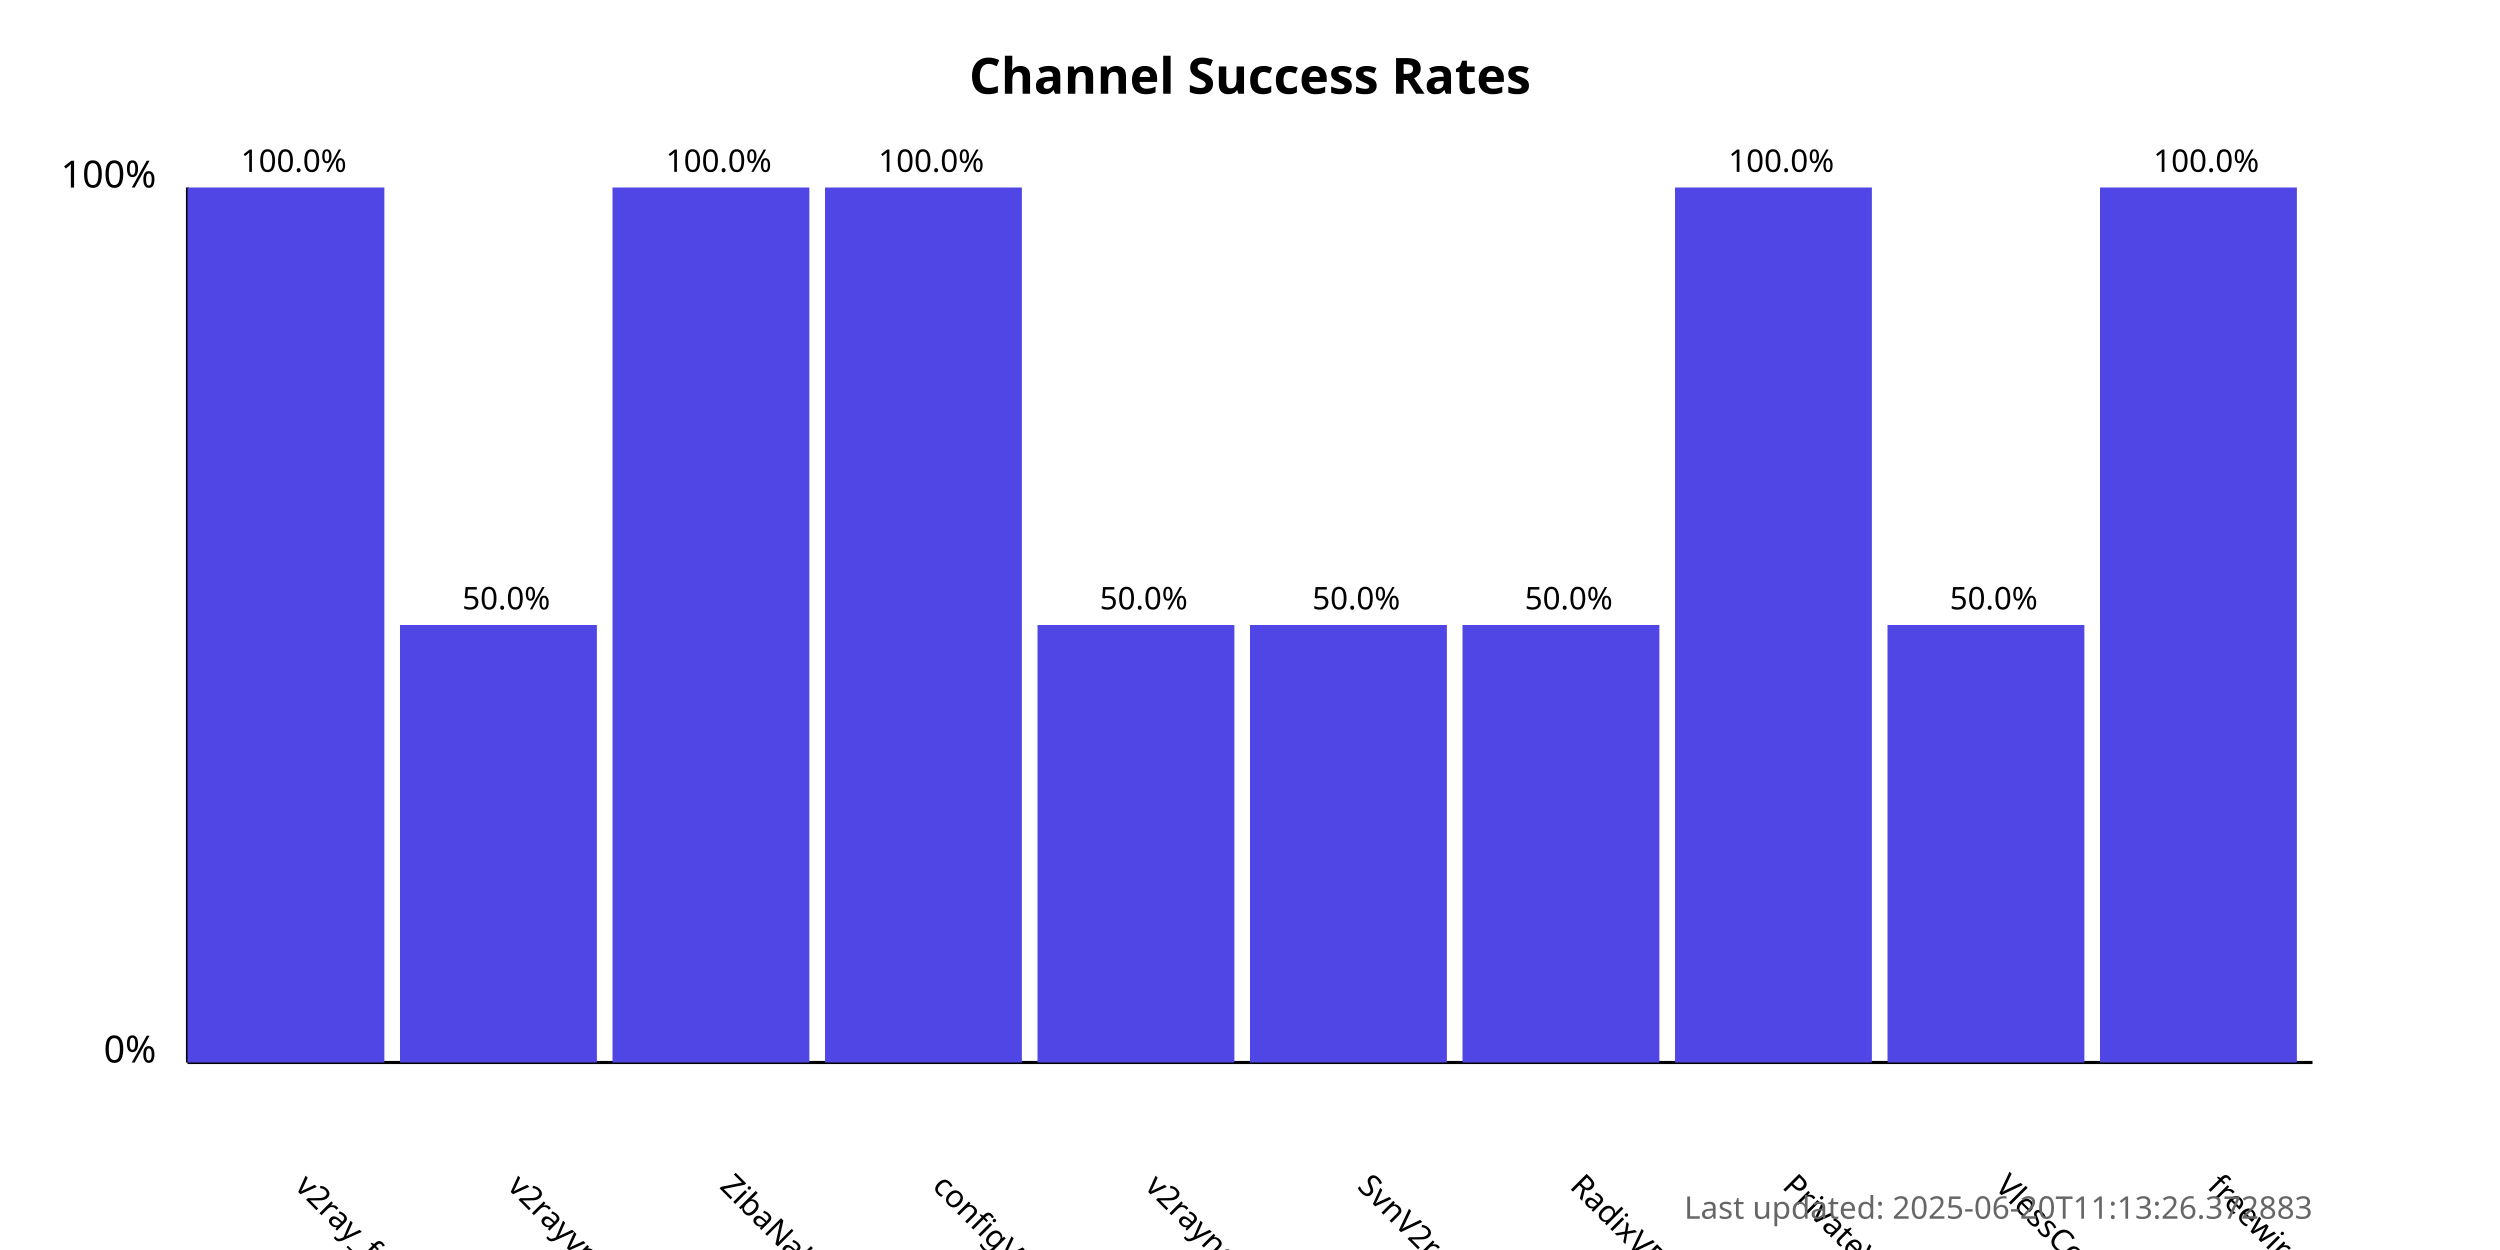
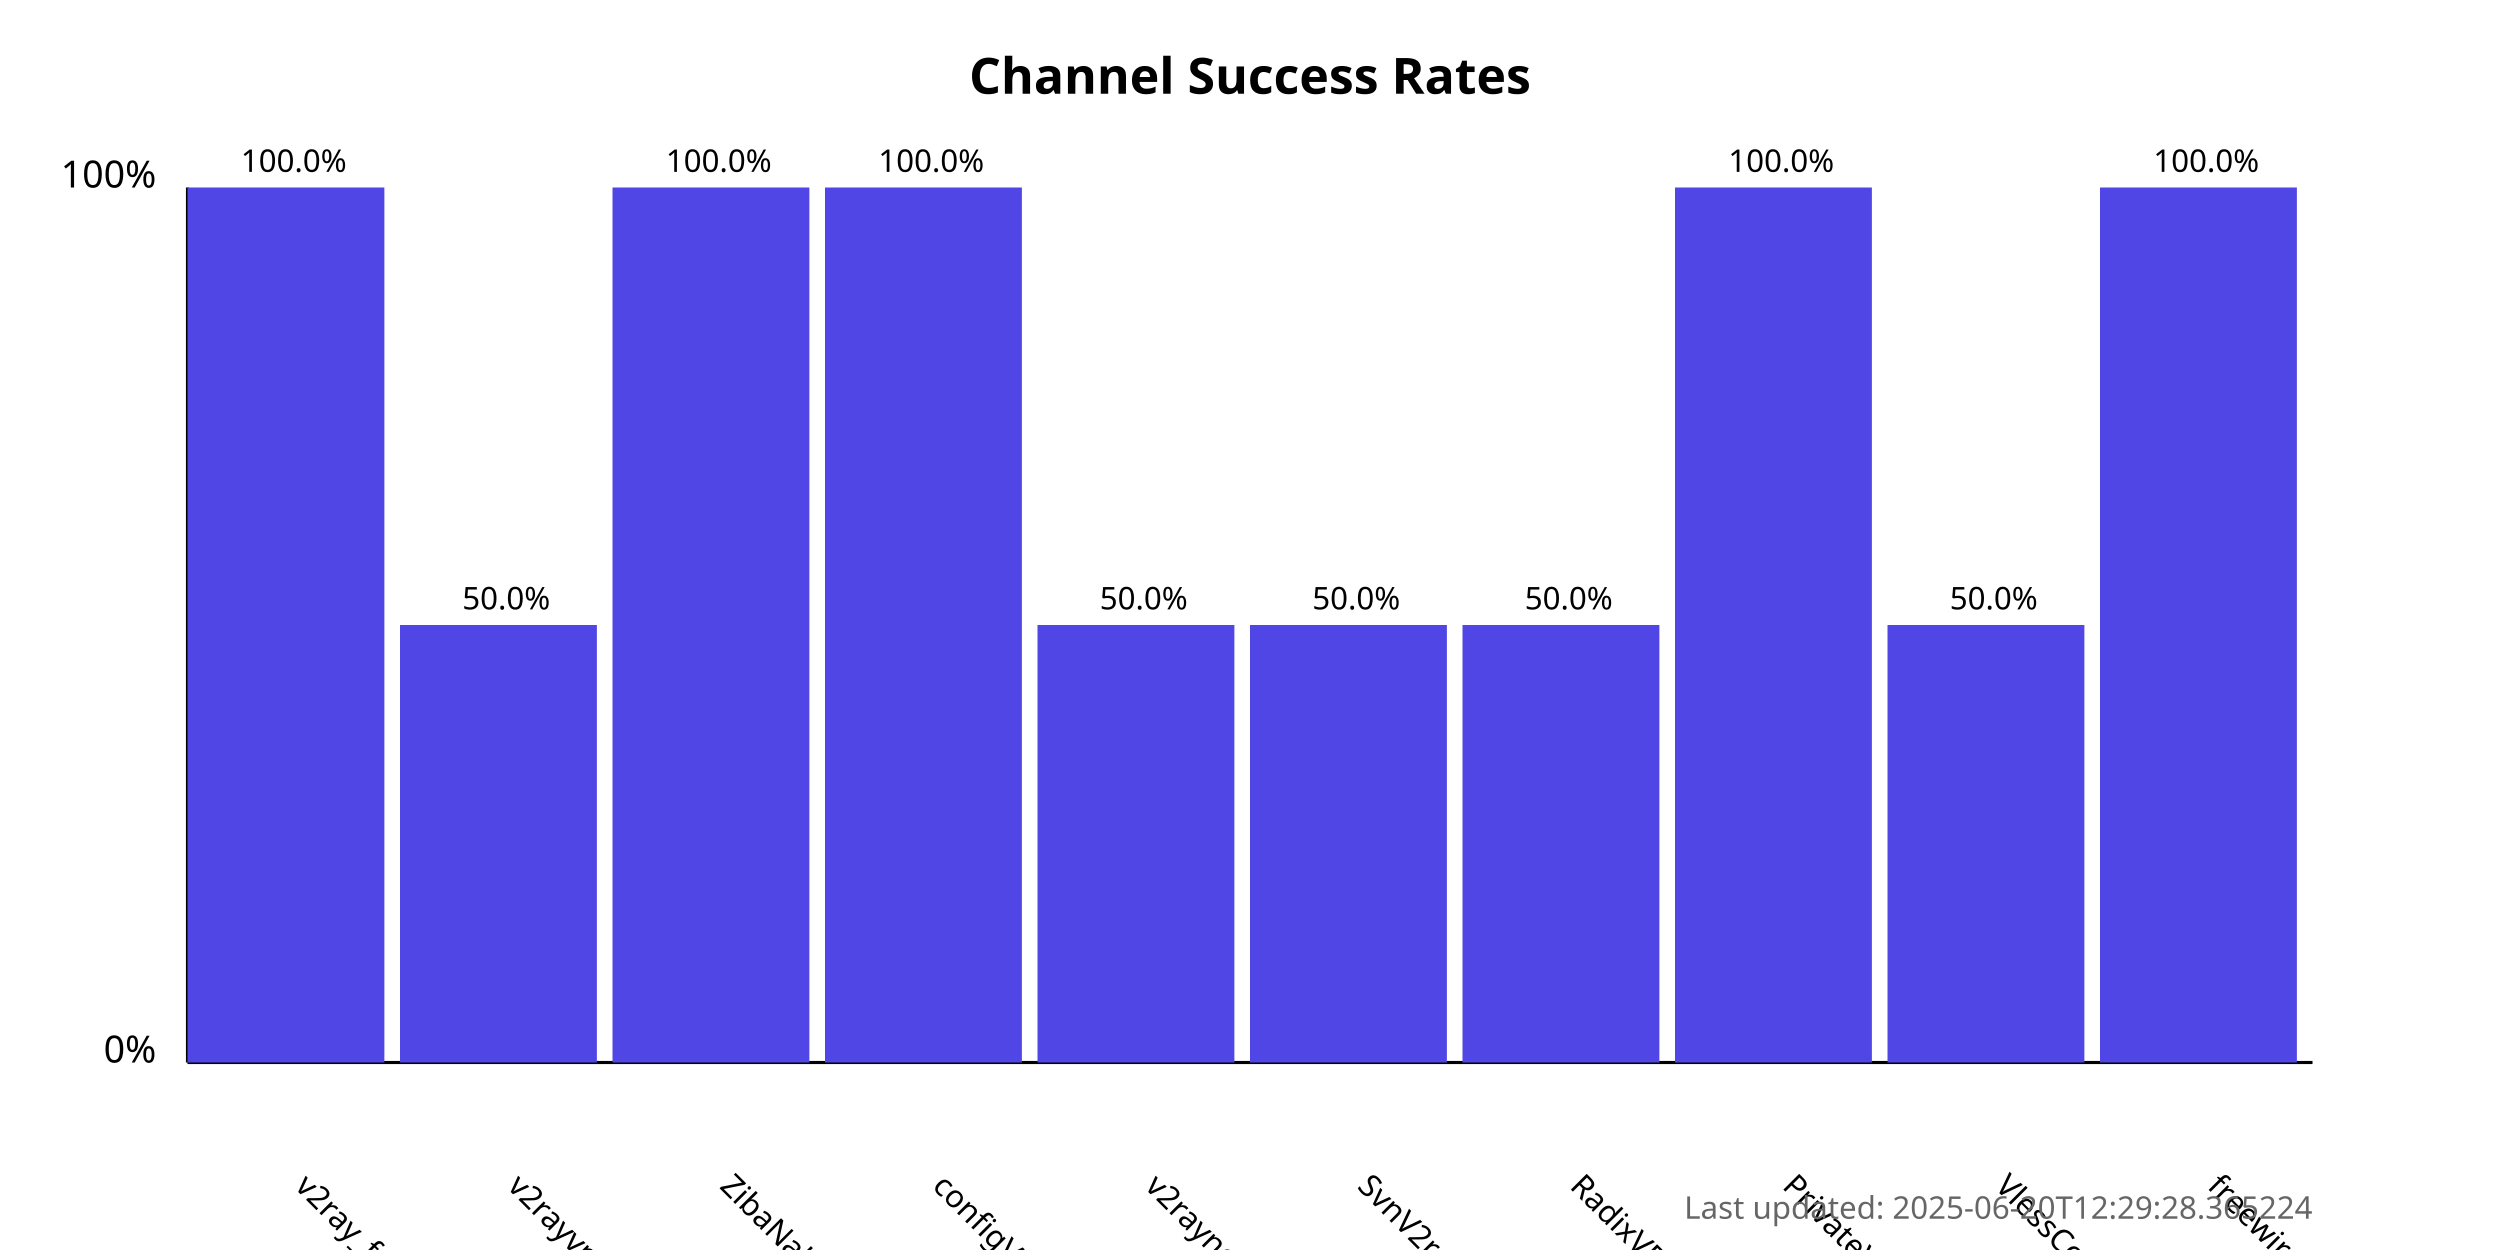
<svg xmlns="http://www.w3.org/2000/svg" width="800" height="400">
  <style>
            .chart-title { font: bold 16px sans-serif; }
            .axis-label { font: 12px sans-serif; }
            .tick-label { font: 10px sans-serif; }
            .bar { fill: #4f46e5; }
            .bar:hover { fill: #6366f1; }
            .timestamp { font: 10px sans-serif; fill: #666; }
        </style>
  <text x="400.0" y="30" text-anchor="middle" class="chart-title">
            Channel Success Rates
        </text>
  <line x1="60" y1="340" x2="60" y2="60" stroke="black" stroke-width="1" />
  <line x1="60" y1="340" x2="740" y2="340" stroke="black" stroke-width="1" />
  <text x="50" y="340" text-anchor="end" class="axis-label">0%</text>
  <text x="50" y="60" text-anchor="end" class="axis-label">100%</text>
  <g>
    <rect x="60" y="60.0" width="63.0" height="280.0" class="bar" />
    <text x="94.0" y="380" transform="rotate(45, 94.0, 380)" text-anchor="start" class="tick-label">
                v2ray_free_conf
            </text>
    <text x="94.0" y="55.0" text-anchor="middle" class="tick-label">
                100.0%
            </text>
  </g>
  <g>
    <rect x="128.0" y="200.0" width="63.0" height="140.0" class="bar" />
    <text x="162.0" y="380" transform="rotate(45, 162.0, 380)" text-anchor="start" class="tick-label">
                v2rayvpno
            </text>
    <text x="162.0" y="195.0" text-anchor="middle" class="tick-label">
                50.0%
            </text>
  </g>
  <g>
    <rect x="196.0" y="60.0" width="63.0" height="280.0" class="bar" />
    <text x="230.0" y="380" transform="rotate(45, 230.0, 380)" text-anchor="start" class="tick-label">
                ZibaNabz
            </text>
    <text x="230.0" y="55.0" text-anchor="middle" class="tick-label">
                100.0%
            </text>
  </g>
  <g>
    <rect x="264.0" y="60.0" width="63.0" height="280.0" class="bar" />
    <text x="298.0" y="380" transform="rotate(45, 298.0, 380)" text-anchor="start" class="tick-label">
                configV2rayForFree
            </text>
    <text x="298.0" y="55.0" text-anchor="middle" class="tick-label">
                100.0%
            </text>
  </g>
  <g>
    <rect x="332.0" y="200.0" width="63.0" height="140.0" class="bar" />
    <text x="366.0" y="380" transform="rotate(45, 366.0, 380)" text-anchor="start" class="tick-label">
                v2rayngvpn
            </text>
    <text x="366.0" y="195.0" text-anchor="middle" class="tick-label">
                50.0%
            </text>
  </g>
  <g>
    <rect x="400.0" y="200.0" width="63.0" height="140.0" class="bar" />
    <text x="434.0" y="380" transform="rotate(45, 434.0, 380)" text-anchor="start" class="tick-label">
                SvnV2ray
            </text>
    <text x="434.0" y="195.0" text-anchor="middle" class="tick-label">
                50.0%
            </text>
  </g>
  <g>
    <rect x="468.0" y="200.0" width="63.0" height="140.0" class="bar" />
    <text x="502.0" y="380" transform="rotate(45, 502.0, 380)" text-anchor="start" class="tick-label">
                RadixVPN
            </text>
    <text x="502.0" y="195.0" text-anchor="middle" class="tick-label">
                50.0%
            </text>
  </g>
  <g>
    <rect x="536.0" y="60.0" width="63.0" height="280.0" class="bar" />
    <text x="570.0" y="380" transform="rotate(45, 570.0, 380)" text-anchor="start" class="tick-label">
                PrivateVPNs
            </text>
    <text x="570.0" y="55.0" text-anchor="middle" class="tick-label">
                100.0%
            </text>
  </g>
  <g>
    <rect x="604.0" y="200.0" width="63.0" height="140.0" class="bar" />
    <text x="638.0" y="380" transform="rotate(45, 638.0, 380)" text-anchor="start" class="tick-label">
                VlessConfig
            </text>
    <text x="638.0" y="195.0" text-anchor="middle" class="tick-label">
                50.0%
            </text>
  </g>
  <g>
    <rect x="672.0" y="60.0" width="63.0" height="280.0" class="bar" />
    <text x="706.0" y="380" transform="rotate(45, 706.0, 380)" text-anchor="start" class="tick-label">
                freewireguard
            </text>
    <text x="706.0" y="55.0" text-anchor="middle" class="tick-label">
                100.0%
            </text>
  </g>
  <text x="740" y="390" text-anchor="end" class="timestamp">
-             Last updated: 2025-06-20T11:13:26.372883
+             Last updated: 2025-06-20T12:29:28.365224
        </text>
</svg>
